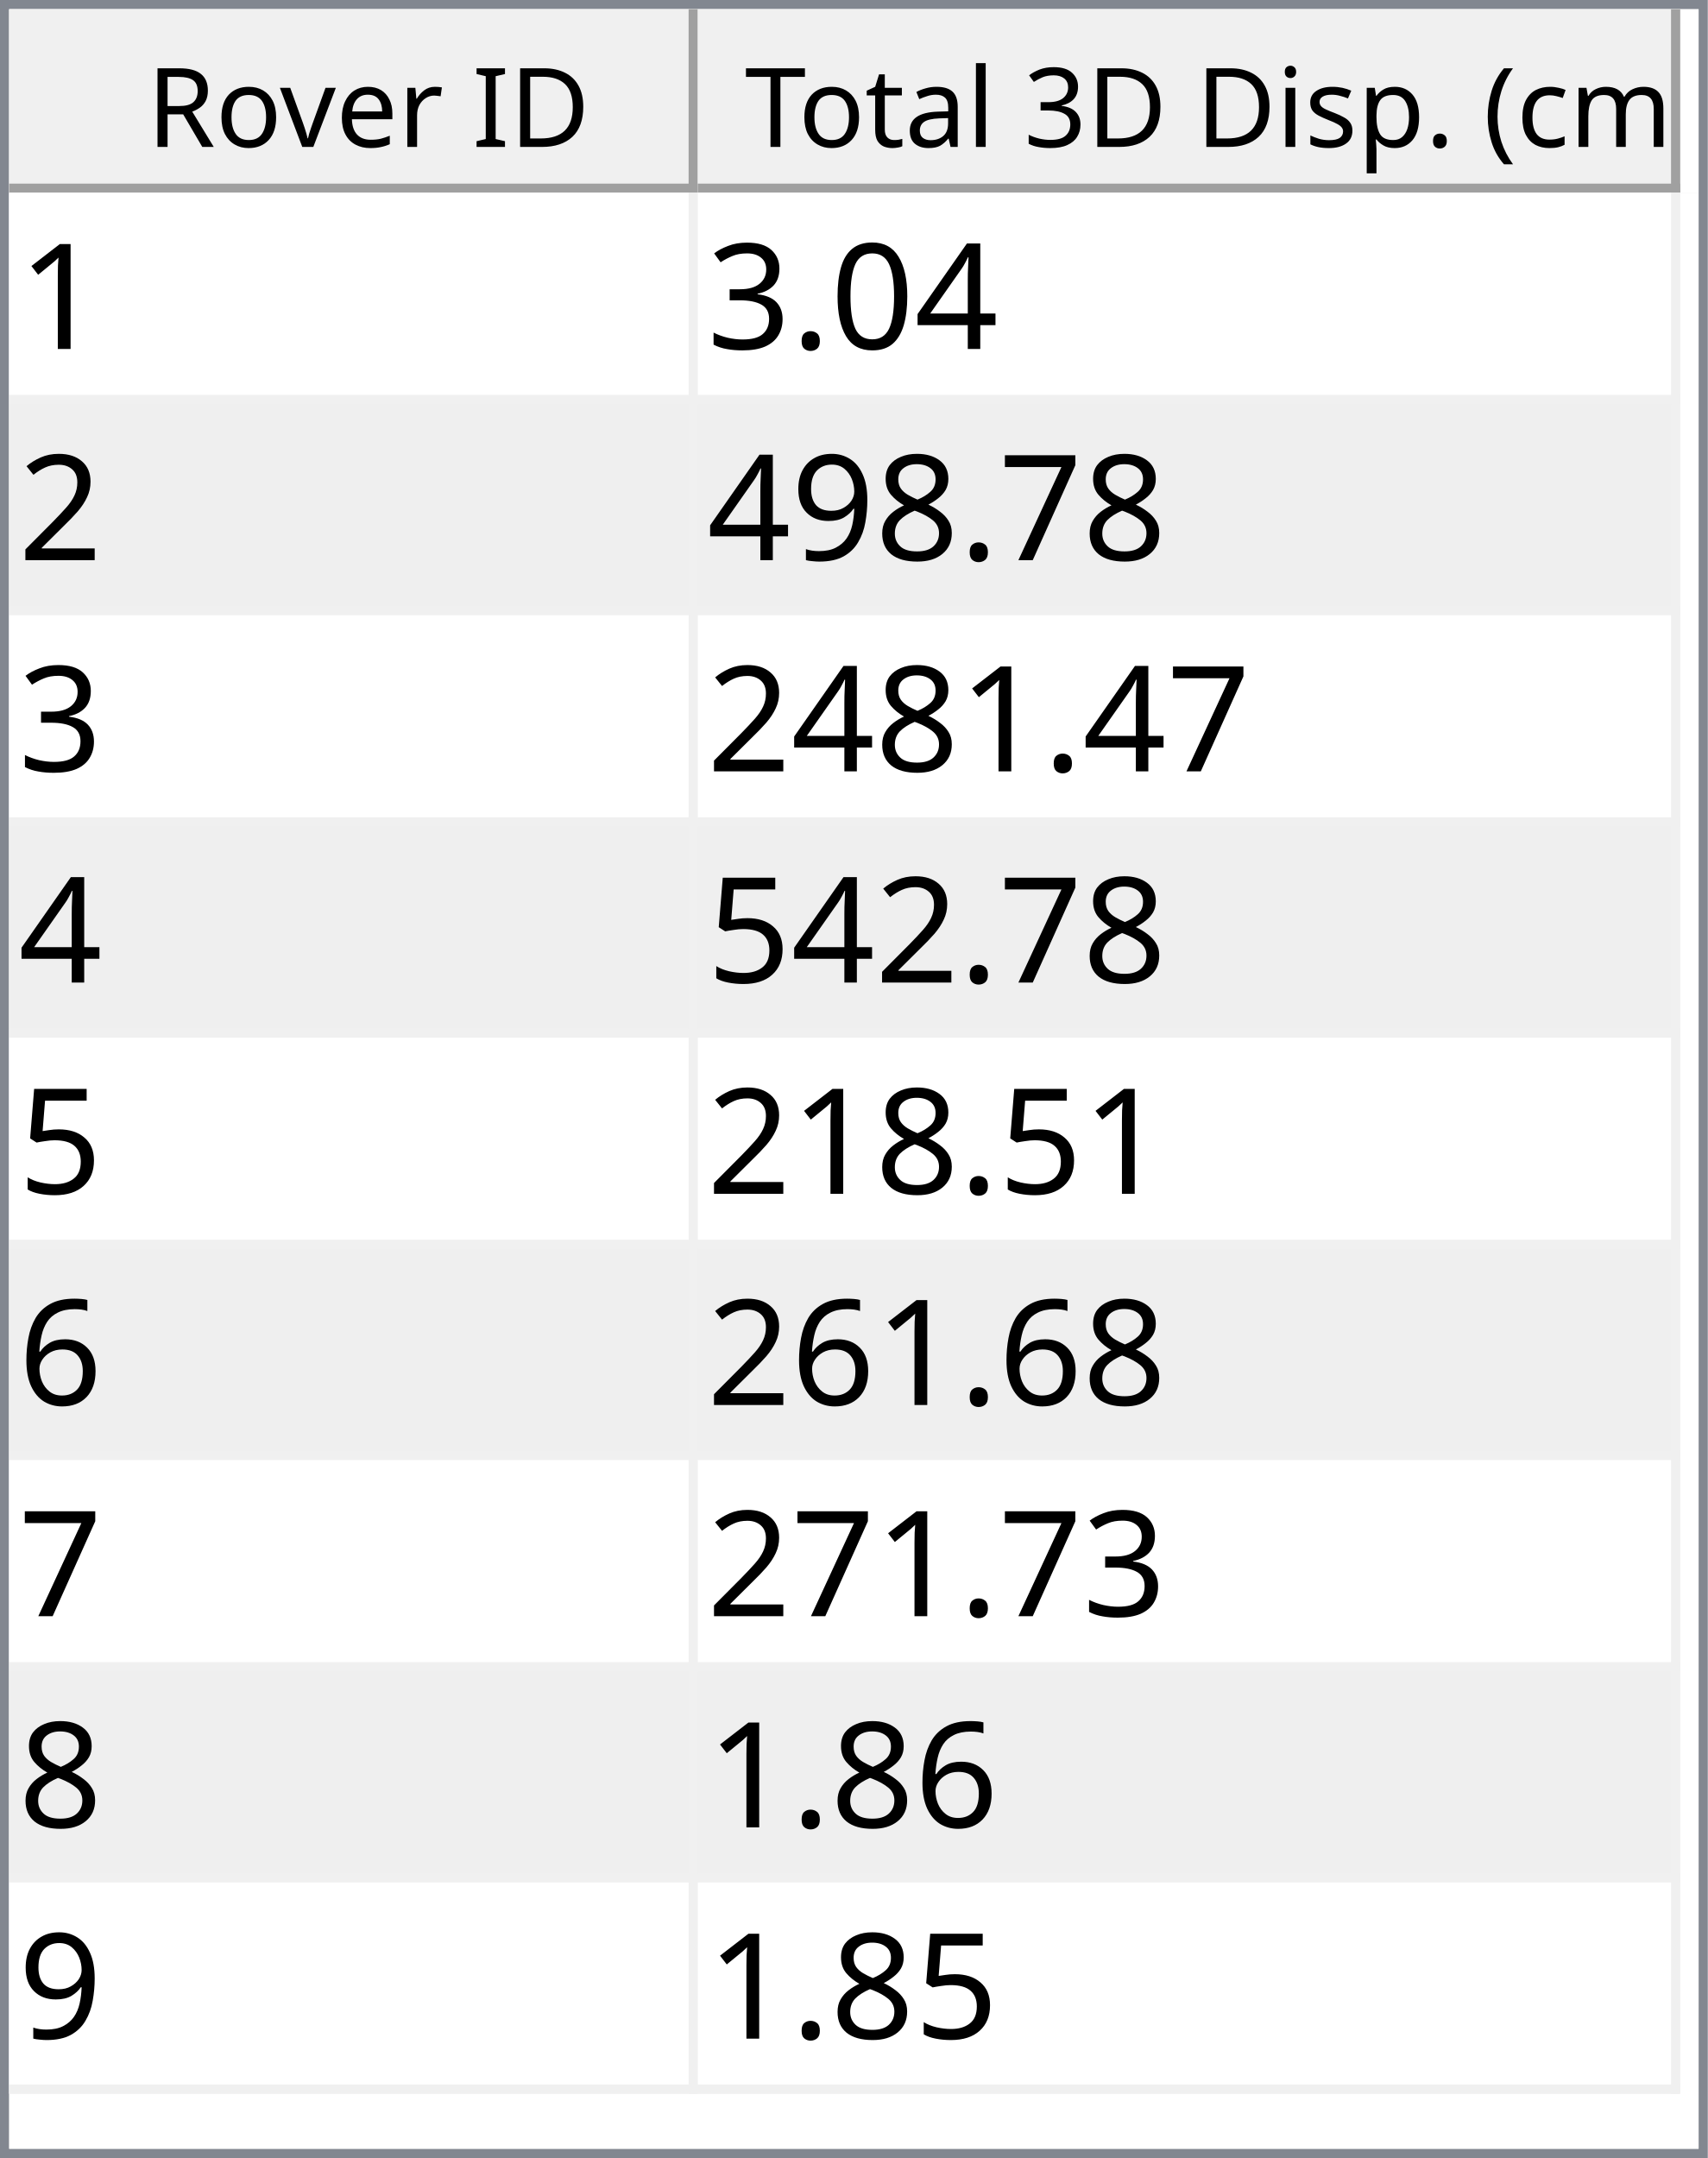
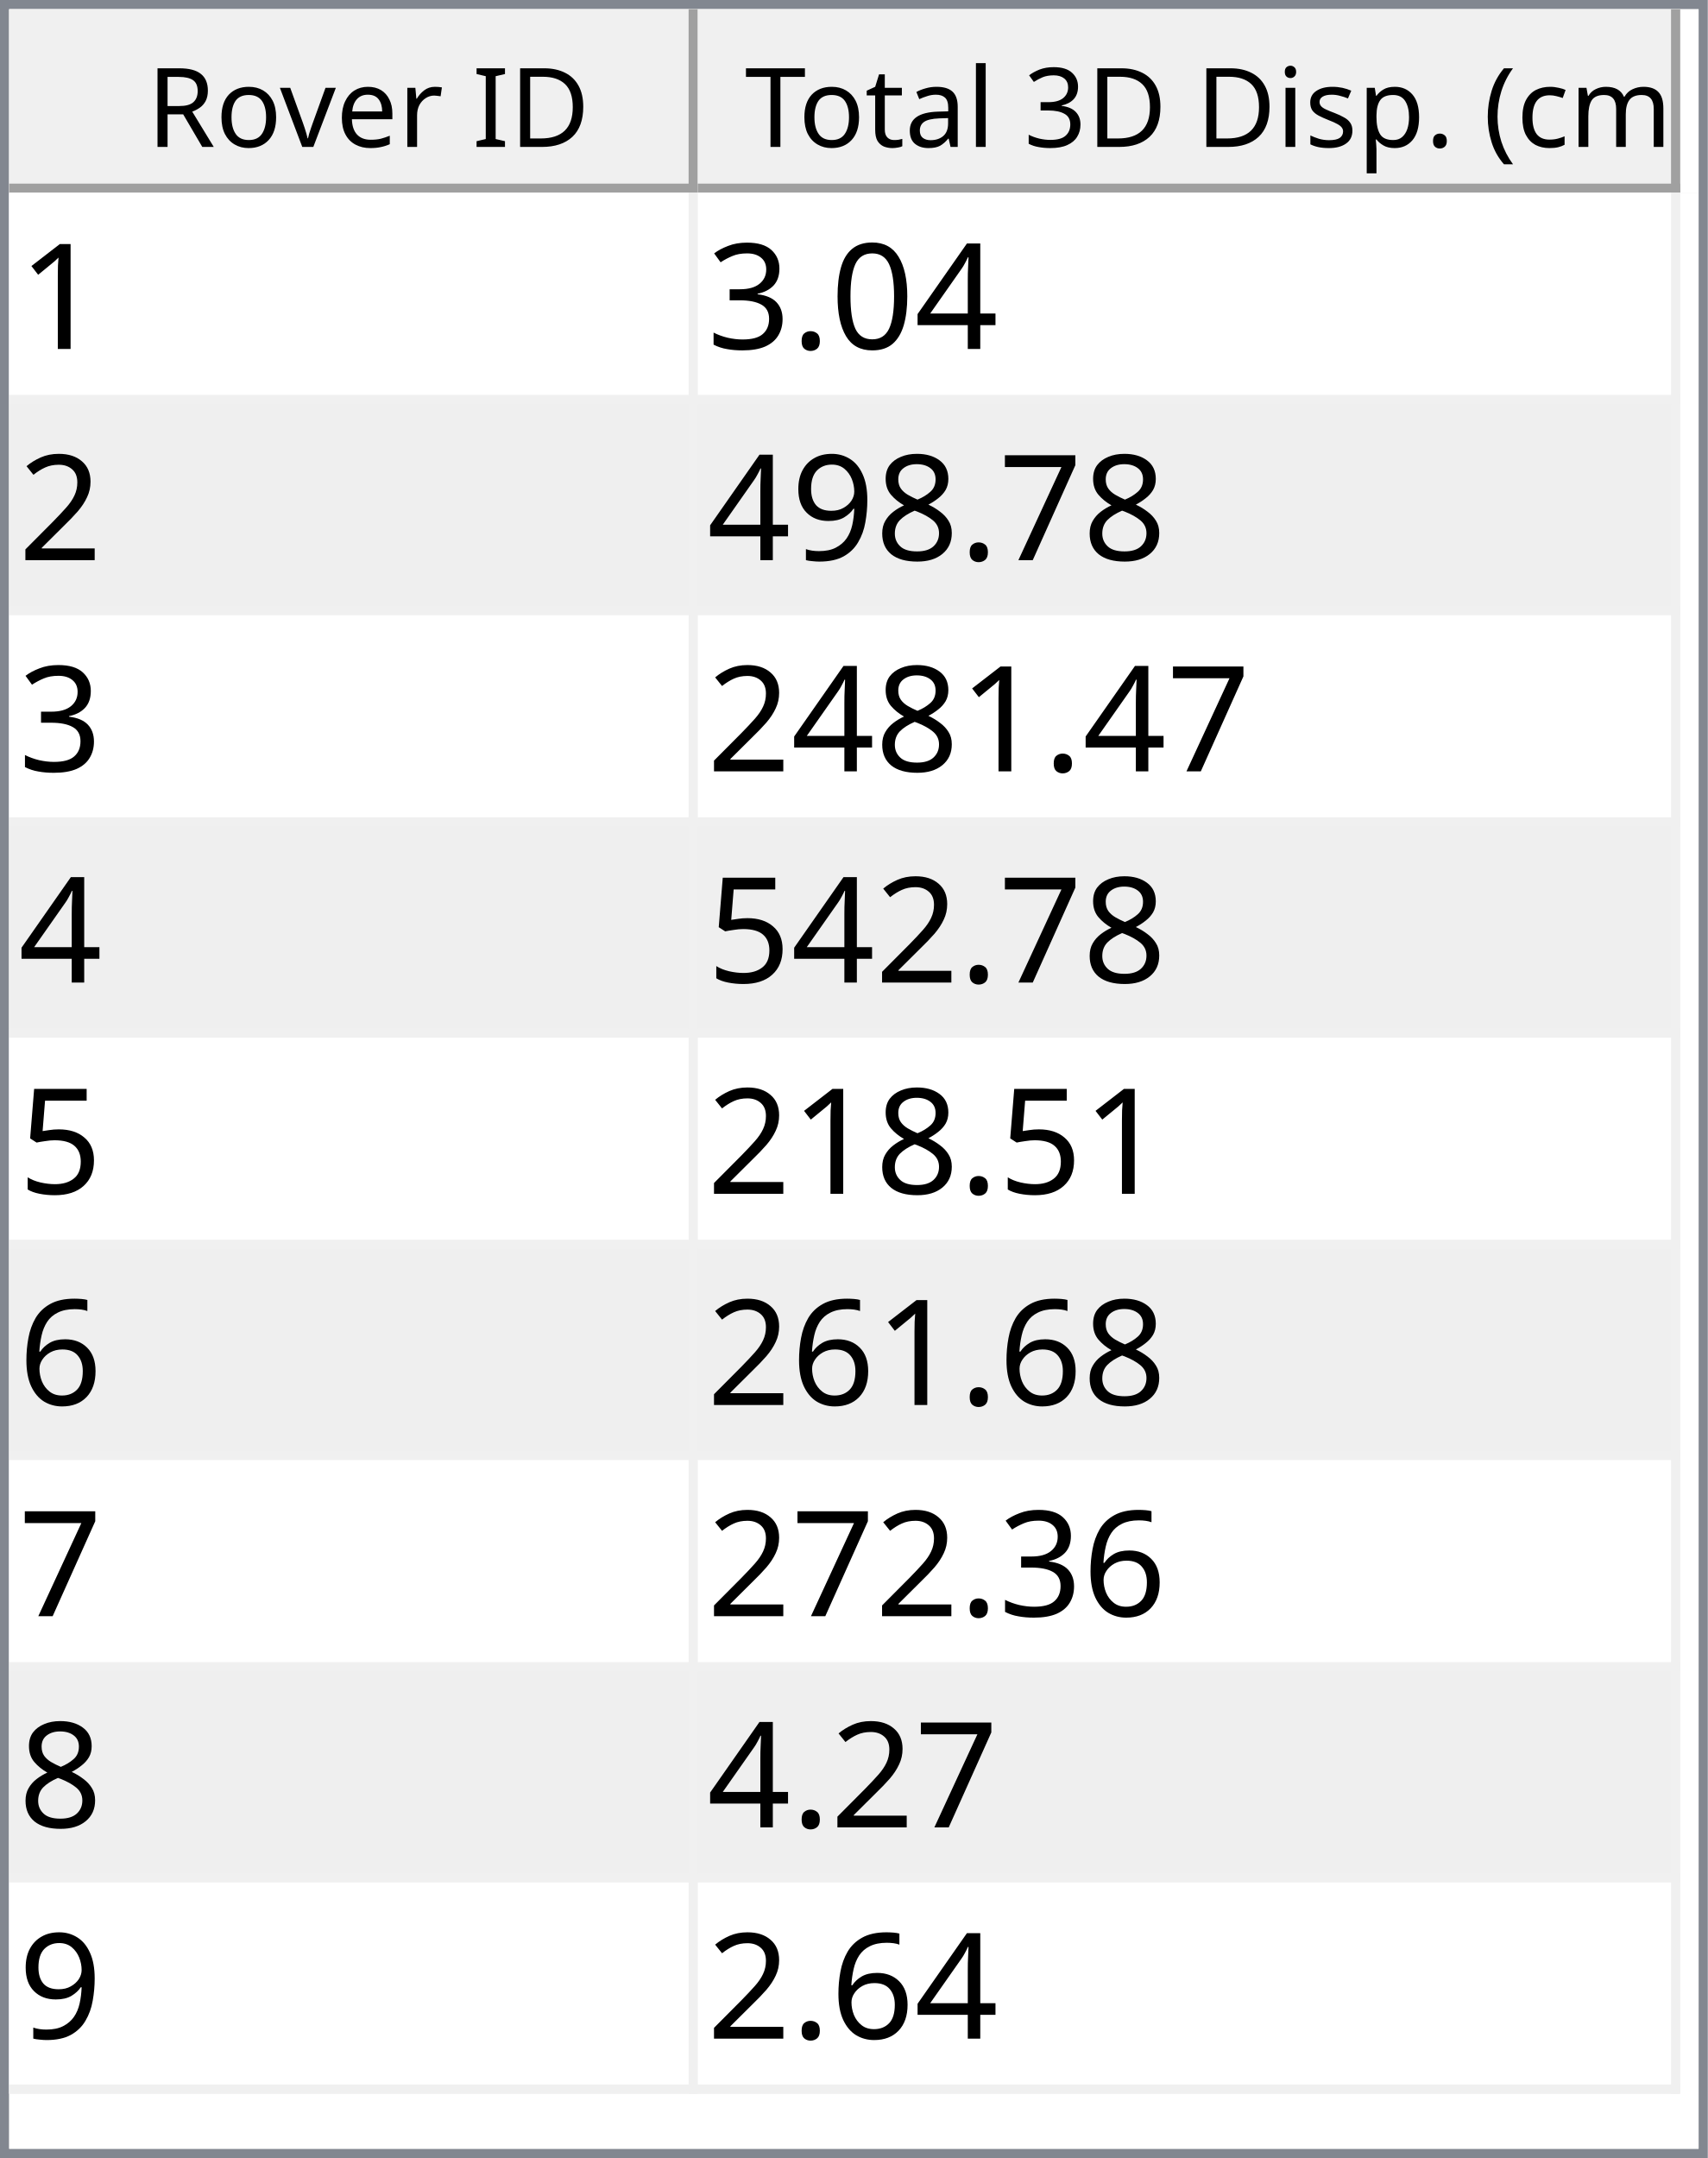
<svg xmlns="http://www.w3.org/2000/svg" style="fill-opacity:1; color-rendering:auto; color-interpolation:auto; text-rendering:auto; stroke:black; stroke-linecap:square; stroke-miterlimit:10; shape-rendering:auto; stroke-opacity:1; fill:black; stroke-dasharray:none; font-weight:normal; stroke-width:1; font-family:'Dialog'; font-style:normal; stroke-linejoin:miter; font-size:12px; stroke-dashoffset:0; image-rendering:auto;" width="186" height="235">
  <defs id="genericDefs" />
  <g>
    <defs id="defs1">
      <clipPath clipPathUnits="userSpaceOnUse" id="clipPath1">
        <path d="M0 0 L186 0 L186 235 L0 235 L0 0 Z" />
      </clipPath>
      <clipPath clipPathUnits="userSpaceOnUse" id="clipPath2">
        <path d="M0 0 L0 235 L186 235 L186 0 Z" />
      </clipPath>
      <clipPath clipPathUnits="userSpaceOnUse" id="clipPath3">
        <path d="M0 0 L0 20 L184 20 L184 0 Z" />
      </clipPath>
      <clipPath clipPathUnits="userSpaceOnUse" id="clipPath4">
        <path d="M0 0 L0 20 L75 20 L75 0 Z" />
      </clipPath>
      <clipPath clipPathUnits="userSpaceOnUse" id="clipPath5">
        <path d="M1 1 L1 19 L74 19 L74 1 Z" />
      </clipPath>
      <clipPath clipPathUnits="userSpaceOnUse" id="clipPath6">
        <path d="M0 0 L0 18 L73 18 L73 0 Z" />
      </clipPath>
      <clipPath clipPathUnits="userSpaceOnUse" id="clipPath7">
        <path d="M-0.5 -0.5 L-0.5 19.5 L74.5 19.5 L74.5 -0.5 Z" />
      </clipPath>
      <clipPath clipPathUnits="userSpaceOnUse" id="clipPath8">
        <path d="M0 0 L0 20 L107 20 L107 0 Z" />
      </clipPath>
      <clipPath clipPathUnits="userSpaceOnUse" id="clipPath9">
        <path d="M1 1 L1 19 L106 19 L106 1 Z" />
      </clipPath>
      <clipPath clipPathUnits="userSpaceOnUse" id="clipPath10">
        <path d="M0 0 L0 18 L105 18 L105 0 Z" />
      </clipPath>
      <clipPath clipPathUnits="userSpaceOnUse" id="clipPath11">
        <path d="M-0.5 -0.5 L-0.5 19.5 L106.5 19.5 L106.5 -0.5 Z" />
      </clipPath>
      <clipPath clipPathUnits="userSpaceOnUse" id="clipPath12">
        <path d="M0 0 L0 213 L184 213 L184 0 Z" />
      </clipPath>
      <clipPath clipPathUnits="userSpaceOnUse" id="clipPath13">
        <path d="M0 0 L0 207 L182 207 L182 0 Z" />
      </clipPath>
      <clipPath clipPathUnits="userSpaceOnUse" id="clipPath14">
        <path d="M-0.5 -0.5 L-0.5 206.5 L181.5 206.5 L181.5 -0.5 Z" />
      </clipPath>
      <clipPath clipPathUnits="userSpaceOnUse" id="clipPath15">
        <path d="M0 0 L0 22 L74 22 L74 0 Z" />
      </clipPath>
      <clipPath clipPathUnits="userSpaceOnUse" id="clipPath16">
        <path d="M0 0 L0 22 L106 22 L106 0 Z" />
      </clipPath>
      <font horiz-adv-x="64.551" id="font1">
        <font-face ascent="107.91" descent="25.098" units-per-em="100" style="font-style:normal; font-family:Segoe UI; font-weight:normal;" />
        <missing-glyph horiz-adv-x="64.551" d="M8.109 0 L8.109 68.266 L56.453 68.266 L56.453 0 L8.109 0 ZM15.328 7.234 L49.219 7.234 L49.219 61.031 L15.328 61.031 L15.328 7.234 Z" />
        <glyph unicode="D" horiz-adv-x="70.117" d="M9.188 0 L9.188 70.016 L28.516 70.016 Q65.531 70.016 65.531 35.891 Q65.531 19.672 55.25 9.836 Q44.969 0 27.734 0 L9.188 0 ZM17.391 62.594 L17.391 7.422 L27.828 7.422 Q41.609 7.422 49.273 14.797 Q56.938 22.172 56.938 35.688 Q56.938 62.594 28.328 62.594 L17.391 62.594 Z" />
        <glyph unicode="I" horiz-adv-x="26.611" d="M17.391 0 L9.188 0 L9.188 70.016 L17.391 70.016 L17.391 0 Z" />
        <glyph unicode=" " horiz-adv-x="27.393" d="" />
        <glyph unicode="r" horiz-adv-x="34.766" d="M34.188 41.891 Q32.078 43.5 28.125 43.5 Q23 43.5 19.555 38.672 Q16.109 33.844 16.109 25.484 L16.109 0 L8.109 0 L8.109 50 L16.109 50 L16.109 39.703 L16.312 39.703 Q18.016 44.969 21.531 47.922 Q25.047 50.875 29.391 50.875 Q32.516 50.875 34.188 50.203 L34.188 41.891 Z" />
        <glyph unicode="e" horiz-adv-x="52.295" d="M48.297 23 L12.984 23 Q13.188 14.656 17.484 10.109 Q21.781 5.562 29.297 5.562 Q37.75 5.562 44.828 11.141 L44.828 3.609 Q38.234 -1.172 27.391 -1.172 Q16.797 -1.172 10.742 5.641 Q4.688 12.453 4.688 24.812 Q4.688 36.469 11.305 43.82 Q17.922 51.172 27.734 51.172 Q37.547 51.172 42.922 44.828 Q48.297 38.484 48.297 27.203 L48.297 23 ZM40.094 29.781 Q40.047 36.719 36.75 40.578 Q33.453 44.438 27.594 44.438 Q21.922 44.438 17.969 40.383 Q14.016 36.328 13.094 29.781 L40.094 29.781 Z" />
        <glyph unicode="v" horiz-adv-x="47.9" d="M47.406 50 L27.484 0 L19.625 0 L0.688 50 L9.469 50 L22.172 13.672 Q23.578 9.672 23.922 6.688 L24.125 6.688 Q24.609 10.453 25.688 13.484 L38.969 50 L47.406 50 Z" />
        <glyph unicode="o" horiz-adv-x="58.594" d="M29 -1.172 Q17.922 -1.172 11.305 5.836 Q4.688 12.844 4.688 24.422 Q4.688 37.016 11.57 44.094 Q18.453 51.172 30.172 51.172 Q41.359 51.172 47.633 44.289 Q53.906 37.406 53.906 25.203 Q53.906 13.234 47.141 6.031 Q40.375 -1.172 29 -1.172 ZM29.594 44.438 Q21.875 44.438 17.383 39.188 Q12.891 33.938 12.891 24.703 Q12.891 15.828 17.43 10.695 Q21.969 5.562 29.594 5.562 Q37.359 5.562 41.531 10.594 Q45.703 15.625 45.703 24.906 Q45.703 34.281 41.531 39.359 Q37.359 44.438 29.594 44.438 Z" />
        <glyph unicode="R" horiz-adv-x="59.814" d="M59.375 0 L49.609 0 L37.891 19.625 Q36.281 22.359 34.766 24.289 Q33.25 26.219 31.664 27.438 Q30.078 28.656 28.25 29.219 Q26.422 29.781 24.125 29.781 L17.391 29.781 L17.391 0 L9.188 0 L9.188 70.016 L30.078 70.016 Q34.672 70.016 38.555 68.867 Q42.438 67.719 45.289 65.375 Q48.141 63.031 49.758 59.547 Q51.375 56.062 51.375 51.375 Q51.375 47.703 50.273 44.656 Q49.172 41.609 47.148 39.211 Q45.125 36.812 42.266 35.133 Q39.406 33.453 35.844 32.516 L35.844 32.328 Q37.594 31.547 38.891 30.547 Q40.188 29.547 41.359 28.18 Q42.531 26.812 43.68 25.078 Q44.828 23.344 46.234 21.047 L59.375 0 ZM17.391 62.594 L17.391 37.203 L28.516 37.203 Q31.594 37.203 34.203 38.133 Q36.812 39.062 38.719 40.797 Q40.625 42.531 41.703 45.047 Q42.781 47.562 42.781 50.688 Q42.781 56.297 39.141 59.445 Q35.5 62.594 28.609 62.594 L17.391 62.594 Z" />
        <glyph unicode=")" horiz-adv-x="30.176" d="M8.297 -15.922 L1.172 -15.922 Q16.406 2.344 16.406 26.812 Q16.406 51.469 1.078 70.016 L8.297 70.016 Q23.531 52.156 23.531 26.703 Q23.531 1.375 8.297 -15.922 Z" />
        <glyph unicode="m" horiz-adv-x="86.133" d="M79.109 0 L71.094 0 L71.094 28.719 Q71.094 37.016 68.531 40.727 Q65.969 44.438 59.906 44.438 Q54.781 44.438 51.195 39.75 Q47.609 35.062 47.609 28.516 L47.609 0 L39.594 0 L39.594 29.688 Q39.594 44.438 28.219 44.438 Q22.953 44.438 19.531 40.016 Q16.109 35.594 16.109 28.516 L16.109 0 L8.109 0 L8.109 50 L16.109 50 L16.109 42.094 L16.312 42.094 Q21.625 51.172 31.844 51.172 Q36.969 51.172 40.773 48.312 Q44.578 45.453 46 40.828 Q51.562 51.172 62.594 51.172 Q79.109 51.172 79.109 30.812 L79.109 0 Z" />
        <glyph unicode="c" horiz-adv-x="46.191" d="M42.188 2.297 Q36.422 -1.172 28.516 -1.172 Q17.828 -1.172 11.258 5.789 Q4.688 12.75 4.688 23.828 Q4.688 36.188 11.766 43.68 Q18.844 51.172 30.672 51.172 Q37.25 51.172 42.281 48.734 L42.281 40.531 Q36.719 44.438 30.375 44.438 Q22.703 44.438 17.797 38.945 Q12.891 33.453 12.891 24.516 Q12.891 15.719 17.508 10.641 Q22.125 5.562 29.891 5.562 Q36.422 5.562 42.188 9.906 L42.188 2.297 Z" />
        <glyph unicode="(" horiz-adv-x="30.176" d="M29.109 -15.922 L21.969 -15.922 Q6.844 1.375 6.844 26.703 Q6.844 52.156 21.969 70.016 L29.203 70.016 Q13.875 51.469 13.875 26.812 Q13.875 2.344 29.109 -15.922 Z" />
        <glyph unicode="." horiz-adv-x="21.68" d="M10.891 -1.078 Q8.641 -1.078 7.055 0.539 Q5.469 2.156 5.469 4.391 Q5.469 6.641 7.055 8.273 Q8.641 9.906 10.891 9.906 Q13.188 9.906 14.797 8.273 Q16.406 6.641 16.406 4.391 Q16.406 2.156 14.797 0.539 Q13.188 -1.078 10.891 -1.078 Z" />
        <glyph unicode="p" horiz-adv-x="58.789" d="M16.312 7.234 L16.109 7.234 L16.109 -23 L8.109 -23 L8.109 50 L16.109 50 L16.109 41.219 L16.312 41.219 Q22.219 51.172 33.594 51.172 Q43.266 51.172 48.688 44.461 Q54.109 37.75 54.109 26.469 Q54.109 13.922 48 6.375 Q41.891 -1.172 31.297 -1.172 Q21.578 -1.172 16.312 7.234 ZM16.109 27.391 L16.109 20.406 Q16.109 14.203 20.141 9.883 Q24.172 5.562 30.375 5.562 Q37.641 5.562 41.773 11.133 Q45.906 16.703 45.906 26.609 Q45.906 34.969 42.047 39.703 Q38.188 44.438 31.594 44.438 Q24.609 44.438 20.359 39.578 Q16.109 34.719 16.109 27.391 Z" />
        <glyph unicode="s" horiz-adv-x="42.432" d="M5.078 1.812 L5.078 10.406 Q11.625 5.562 19.484 5.562 Q30.031 5.562 30.031 12.594 Q30.031 14.594 29.125 15.992 Q28.219 17.391 26.68 18.461 Q25.141 19.531 23.07 20.383 Q21 21.234 18.609 22.172 Q15.281 23.484 12.766 24.828 Q10.25 26.172 8.57 27.859 Q6.891 29.547 6.031 31.695 Q5.172 33.844 5.172 36.719 Q5.172 40.234 6.789 42.945 Q8.406 45.656 11.086 47.484 Q13.766 49.312 17.211 50.242 Q20.656 51.172 24.312 51.172 Q30.812 51.172 35.938 48.922 L35.938 40.828 Q30.422 44.438 23.25 44.438 Q21 44.438 19.195 43.922 Q17.391 43.406 16.094 42.477 Q14.797 41.547 14.086 40.258 Q13.375 38.969 13.375 37.406 Q13.375 35.453 14.086 34.133 Q14.797 32.812 16.164 31.789 Q17.531 30.766 19.484 29.938 Q21.438 29.109 23.922 28.125 Q27.25 26.859 29.883 25.516 Q32.516 24.172 34.375 22.484 Q36.234 20.797 37.234 18.602 Q38.234 16.406 38.234 13.375 Q38.234 9.672 36.602 6.938 Q34.969 4.203 32.234 2.398 Q29.5 0.594 25.93 -0.289 Q22.359 -1.172 18.453 -1.172 Q10.75 -1.172 5.078 1.812 Z" />
        <glyph unicode="i" horiz-adv-x="24.219" d="M12.203 62.703 Q10.062 62.703 8.547 64.164 Q7.031 65.625 7.031 67.875 Q7.031 70.125 8.547 71.609 Q10.062 73.094 12.203 73.094 Q14.406 73.094 15.945 71.609 Q17.484 70.125 17.484 67.875 Q17.484 65.719 15.945 64.211 Q14.406 62.703 12.203 62.703 ZM16.109 0 L8.109 0 L8.109 50 L16.109 50 L16.109 0 Z" />
        <glyph unicode="3" horiz-adv-x="53.906" d="M46.531 19.828 Q46.531 15.094 44.75 11.211 Q42.969 7.328 39.719 4.57 Q36.469 1.812 31.93 0.297 Q27.391 -1.219 21.922 -1.219 Q11.922 -1.219 6 2.594 L6 11.188 Q13.094 5.609 22.219 5.609 Q25.875 5.609 28.828 6.539 Q31.781 7.469 33.906 9.227 Q36.031 10.984 37.18 13.477 Q38.328 15.969 38.328 19.094 Q38.328 32.812 18.797 32.812 L12.984 32.812 L12.984 39.594 L18.5 39.594 Q35.797 39.594 35.797 52.484 Q35.797 64.406 22.609 64.406 Q15.188 64.406 8.688 59.422 L8.688 67.188 Q15.375 71.188 24.609 71.188 Q29 71.188 32.57 69.969 Q36.141 68.75 38.68 66.555 Q41.219 64.359 42.609 61.281 Q44 58.203 44 54.5 Q44 40.672 30.031 36.719 L30.031 36.531 Q33.594 36.141 36.625 34.797 Q39.656 33.453 41.852 31.305 Q44.047 29.156 45.289 26.25 Q46.531 23.344 46.531 19.828 Z" />
        <glyph unicode="l" horiz-adv-x="24.219" d="M16.109 0 L8.109 0 L8.109 74.031 L16.109 74.031 L16.109 0 Z" />
        <glyph unicode="a" horiz-adv-x="50.879" d="M43.891 0 L35.891 0 L35.891 7.812 L35.688 7.812 Q30.469 -1.172 20.312 -1.172 Q12.844 -1.172 8.617 2.781 Q4.391 6.734 4.391 13.281 Q4.391 27.297 20.906 29.594 L35.891 31.688 Q35.891 44.438 25.594 44.438 Q16.547 44.438 9.281 38.281 L9.281 46.484 Q16.656 51.172 26.266 51.172 Q43.891 51.172 43.891 32.516 L43.891 0 ZM35.891 25.297 L23.828 23.641 Q18.266 22.859 15.43 20.875 Q12.594 18.891 12.594 13.875 Q12.594 10.203 15.211 7.883 Q17.828 5.562 22.172 5.562 Q28.125 5.562 32.008 9.742 Q35.891 13.922 35.891 20.312 L35.891 25.297 Z" />
        <glyph unicode="t" horiz-adv-x="33.887" d="M31.297 0.484 Q28.469 -1.078 23.828 -1.078 Q10.688 -1.078 10.688 13.578 L10.688 43.172 L2.094 43.172 L2.094 50 L10.688 50 L10.688 62.203 L18.703 64.797 L18.703 50 L31.297 50 L31.297 43.172 L18.703 43.172 L18.703 14.984 Q18.703 9.969 20.414 7.82 Q22.125 5.672 26.078 5.672 Q29.109 5.672 31.297 7.328 L31.297 0.484 Z" />
        <glyph unicode="T" horiz-adv-x="52.393" d="M50.594 62.594 L30.375 62.594 L30.375 0 L22.172 0 L22.172 62.594 L2 62.594 L2 70.016 L50.594 70.016 L50.594 62.594 Z" />
      </font>
      <font horiz-adv-x="75.0" id="font2">
        <font-face ascent="100.537" descent="21.973" units-per-em="100" style="font-style:normal; font-family:sans-serif; font-weight:normal;" />
        <missing-glyph horiz-adv-x="75.0" d="M12.5 0 L12.5 62.5 L62.5 62.5 L62.5 0 L12.5 0 ZM14.062 1.562 L60.938 1.562 L60.938 60.938 L14.062 60.938 L14.062 1.562 Z" />
        <glyph unicode="1" horiz-adv-x="55.615" d="M37.25 0 L28.469 0 L28.469 56 Q25.297 52.984 20.141 49.953 Q14.984 46.922 10.891 45.406 L10.891 53.906 Q18.266 57.375 23.781 62.305 Q29.297 67.234 31.594 71.875 L37.25 71.875 L37.25 0 Z" />
        <glyph unicode="4" horiz-adv-x="55.615" d="M32.328 0 L32.328 17.141 L1.266 17.141 L1.266 25.203 L33.938 71.578 L41.109 71.578 L41.109 25.203 L50.781 25.203 L50.781 17.141 L41.109 17.141 L41.109 0 L32.328 0 ZM32.328 25.203 L32.328 57.469 L9.906 25.203 L32.328 25.203 Z" />
        <glyph unicode="0" horiz-adv-x="55.615" d="M4.156 35.297 Q4.156 48 6.766 55.742 Q9.375 63.484 14.523 67.68 Q19.672 71.875 27.484 71.875 Q33.25 71.875 37.594 69.555 Q41.938 67.234 44.773 62.867 Q47.609 58.5 49.219 52.227 Q50.828 45.953 50.828 35.297 Q50.828 22.703 48.242 14.969 Q45.656 7.234 40.508 3.008 Q35.359 -1.219 27.484 -1.219 Q17.141 -1.219 11.234 6.203 Q4.156 15.141 4.156 35.297 ZM13.188 35.297 Q13.188 17.672 17.312 11.836 Q21.438 6 27.484 6 Q33.547 6 37.672 11.859 Q41.797 17.719 41.797 35.297 Q41.797 52.984 37.672 58.789 Q33.547 64.594 27.391 64.594 Q21.344 64.594 17.719 59.469 Q13.188 52.938 13.188 35.297 Z" />
        <glyph unicode="." horiz-adv-x="27.783" d="M9.078 0 L9.078 10.016 L19.094 10.016 L19.094 0 L9.078 0 Z" />
        <glyph unicode="3" horiz-adv-x="55.615" d="M4.203 18.891 L12.984 20.062 Q14.5 12.594 18.141 9.297 Q21.781 6 27 6 Q33.203 6 37.477 10.297 Q41.75 14.594 41.75 20.953 Q41.75 27 37.797 30.93 Q33.844 34.859 27.734 34.859 Q25.25 34.859 21.531 33.891 L22.516 41.609 Q23.391 41.5 23.922 41.5 Q29.547 41.5 34.039 44.43 Q38.531 47.359 38.531 53.469 Q38.531 58.297 35.258 61.477 Q31.984 64.656 26.812 64.656 Q21.688 64.656 18.266 61.43 Q14.844 58.203 13.875 51.766 L5.078 53.328 Q6.688 62.156 12.398 67.016 Q18.109 71.875 26.609 71.875 Q32.469 71.875 37.398 69.359 Q42.328 66.844 44.945 62.5 Q47.562 58.156 47.562 53.266 Q47.562 48.641 45.07 44.828 Q42.578 41.016 37.703 38.766 Q44.047 37.312 47.562 32.695 Q51.078 28.078 51.078 21.141 Q51.078 11.766 44.242 5.25 Q37.406 -1.266 26.953 -1.266 Q17.531 -1.266 11.305 4.352 Q5.078 9.969 4.203 18.891 Z" />
        <glyph unicode="2" horiz-adv-x="55.615" d="M50.344 8.453 L50.344 0 L3.031 0 Q2.938 3.172 4.047 6.109 Q5.859 10.938 9.836 15.625 Q13.812 20.312 21.344 26.469 Q33.016 36.031 37.117 41.625 Q41.219 47.219 41.219 52.203 Q41.219 57.422 37.477 61.008 Q33.734 64.594 27.734 64.594 Q21.391 64.594 17.578 60.789 Q13.766 56.984 13.719 50.25 L4.688 51.172 Q5.609 61.281 11.664 66.578 Q17.719 71.875 27.938 71.875 Q38.234 71.875 44.242 66.164 Q50.25 60.453 50.25 52 Q50.25 47.703 48.492 43.555 Q46.734 39.406 42.656 34.812 Q38.578 30.219 29.109 22.219 Q21.188 15.578 18.945 13.211 Q16.703 10.844 15.234 8.453 L50.344 8.453 Z" />
        <glyph unicode="7" horiz-adv-x="55.615" d="M4.734 62.203 L4.734 70.656 L51.078 70.656 L51.078 63.812 Q44.234 56.547 37.523 44.484 Q30.812 32.422 27.156 19.672 Q24.516 10.688 23.781 0 L14.75 0 Q14.891 8.453 18.062 20.414 Q21.234 32.375 27.172 43.484 Q33.109 54.594 39.797 62.203 L4.734 62.203 Z" />
        <glyph unicode="8" horiz-adv-x="55.615" d="M17.672 38.812 Q12.203 40.828 9.57 44.539 Q6.938 48.25 6.938 53.422 Q6.938 61.234 12.555 66.555 Q18.172 71.875 27.484 71.875 Q36.859 71.875 42.578 66.43 Q48.297 60.984 48.297 53.172 Q48.297 48.188 45.68 44.508 Q43.062 40.828 37.75 38.812 Q44.344 36.672 47.781 31.883 Q51.219 27.094 51.219 20.453 Q51.219 11.281 44.727 5.031 Q38.234 -1.219 27.641 -1.219 Q17.047 -1.219 10.547 5.055 Q4.047 11.328 4.047 20.703 Q4.047 27.688 7.594 32.398 Q11.141 37.109 17.672 38.812 ZM15.922 53.719 Q15.922 48.641 19.195 45.414 Q22.469 42.188 27.688 42.188 Q32.766 42.188 36.016 45.383 Q39.266 48.578 39.266 53.219 Q39.266 58.062 35.914 61.359 Q32.562 64.656 27.594 64.656 Q22.562 64.656 19.242 61.43 Q15.922 58.203 15.922 53.719 ZM13.094 20.656 Q13.094 16.891 14.875 13.375 Q16.656 9.859 20.172 7.93 Q23.688 6 27.734 6 Q34.031 6 38.133 10.055 Q42.234 14.109 42.234 20.359 Q42.234 26.703 38.016 30.859 Q33.797 35.016 27.438 35.016 Q21.234 35.016 17.164 30.914 Q13.094 26.812 13.094 20.656 Z" />
        <glyph unicode="9" horiz-adv-x="55.615" d="M5.469 16.547 L13.922 17.328 Q14.984 11.375 18.016 8.688 Q21.047 6 25.781 6 Q29.828 6 32.883 7.859 Q35.938 9.719 37.891 12.82 Q39.844 15.922 41.164 21.195 Q42.484 26.469 42.484 31.938 Q42.484 32.516 42.438 33.688 Q39.797 29.5 35.234 26.883 Q30.672 24.266 25.344 24.266 Q16.453 24.266 10.305 30.711 Q4.156 37.156 4.156 47.703 Q4.156 58.594 10.578 65.234 Q17 71.875 26.656 71.875 Q33.641 71.875 39.43 68.117 Q45.219 64.359 48.219 57.398 Q51.219 50.438 51.219 37.25 Q51.219 23.531 48.242 15.406 Q45.266 7.281 39.383 3.031 Q33.5 -1.219 25.594 -1.219 Q17.188 -1.219 11.867 3.445 Q6.547 8.109 5.469 16.547 ZM41.453 48.141 Q41.453 55.719 37.43 60.156 Q33.406 64.594 27.734 64.594 Q21.875 64.594 17.531 59.812 Q13.188 55.031 13.188 47.406 Q13.188 40.578 17.312 36.305 Q21.438 32.031 27.484 32.031 Q33.594 32.031 37.523 36.305 Q41.453 40.578 41.453 48.141 Z" />
        <glyph unicode="5" horiz-adv-x="55.615" d="M4.156 18.75 L13.375 19.531 Q14.406 12.797 18.141 9.398 Q21.875 6 27.156 6 Q33.5 6 37.891 10.789 Q42.281 15.578 42.281 23.484 Q42.281 31 38.062 35.352 Q33.844 39.703 27 39.703 Q22.75 39.703 19.336 37.773 Q15.922 35.844 13.969 32.766 L5.719 33.844 L12.641 70.609 L48.25 70.609 L48.25 62.203 L19.672 62.203 L15.828 42.969 Q22.266 47.469 29.344 47.469 Q38.719 47.469 45.164 40.969 Q51.609 34.469 51.609 24.266 Q51.609 14.547 45.953 7.469 Q39.062 -1.219 27.156 -1.219 Q17.391 -1.219 11.211 4.25 Q5.031 9.719 4.156 18.75 Z" />
        <glyph unicode="6" horiz-adv-x="55.615" d="M49.75 54.047 L41.016 53.375 Q39.844 58.547 37.703 60.891 Q34.125 64.656 28.906 64.656 Q24.703 64.656 21.531 62.312 Q17.391 59.281 14.992 53.469 Q12.594 47.656 12.5 36.922 Q15.672 41.75 20.266 44.094 Q24.859 46.438 29.891 46.438 Q38.672 46.438 44.852 39.969 Q51.031 33.5 51.031 23.25 Q51.031 16.5 48.125 10.719 Q45.219 4.938 40.141 1.859 Q35.062 -1.219 28.609 -1.219 Q17.625 -1.219 10.695 6.859 Q3.766 14.938 3.766 33.5 Q3.766 54.25 11.422 63.672 Q18.109 71.875 29.438 71.875 Q37.891 71.875 43.289 67.141 Q48.688 62.406 49.75 54.047 ZM13.875 23.188 Q13.875 18.656 15.797 14.508 Q17.719 10.359 21.188 8.18 Q24.656 6 28.469 6 Q34.031 6 38.039 10.492 Q42.047 14.984 42.047 22.703 Q42.047 30.125 38.086 34.398 Q34.125 38.672 28.125 38.672 Q22.172 38.672 18.023 34.398 Q13.875 30.125 13.875 23.188 Z" />
      </font>
    </defs>
    <g style="fill:white; stroke:white;">
      <rect x="0" y="0" width="186" style="clip-path:url(#clipPath1); stroke:none;" height="235" />
    </g>
    <g style="fill:white; text-rendering:optimizeSpeed; color-rendering:optimizeSpeed; image-rendering:optimizeSpeed; shape-rendering:crispEdges; stroke:white; color-interpolation:sRGB;">
      <rect x="0" width="186" height="235" y="0" style="stroke:none;" />
      <path style="stroke:none;" d="M0 235 L186 235 L186 0 L0 0 Z" />
    </g>
    <g style="fill:rgb(240,240,240); font-family:'Segoe UI'; stroke:rgb(240,240,240);">
      <rect x="0" y="0" width="186" style="clip-path:url(#clipPath2); stroke:none;" height="235" />
    </g>
    <g style="fill:rgb(130,135,144); font-family:'Segoe UI'; stroke:rgb(130,135,144);">
      <path d="M0 0 L186 0 L186 235 L0 235 L0 0 ZM1 1 L185 1 L185 234 L1 234 L1 1 Z" style="fill-rule:evenodd; clip-path:url(#clipPath2); stroke:none;" />
    </g>
    <g style="fill:white; font-family:'Segoe UI'; stroke:white;" transform="translate(1,1)">
      <rect x="0" y="0" width="184" style="clip-path:url(#clipPath3); stroke:none;" height="20" />
    </g>
    <g style="fill:rgb(240,240,240); font-family:'Segoe UI'; stroke:rgb(240,240,240);" transform="translate(1,1)">
      <rect x="0" y="0" width="75" style="clip-path:url(#clipPath4); stroke:none;" height="20" />
    </g>
    <g style="font-family:'Segoe UI';" transform="translate(2,2)">
      <text x="14" xml:space="preserve" y="14" style="clip-path:url(#clipPath6); stroke:none;">Rover ID</text>
    </g>
    <g style="fill:rgb(160,160,160); font-family:'Segoe UI'; stroke:rgb(160,160,160); stroke-linejoin:bevel;" transform="translate(1.5,1.5)">
      <line x1="74" x2="74" y1="0" style="fill:none; clip-path:url(#clipPath7);" y2="19" />
    </g>
    <g style="fill:rgb(160,160,160); font-family:'Segoe UI'; stroke:rgb(160,160,160); stroke-linejoin:bevel;" transform="matrix(1,0,0,1,1,1) translate(0.5,0.5)">
      <line x1="0" x2="74" y1="19" style="fill:none; clip-path:url(#clipPath7);" y2="19" />
    </g>
    <g style="fill:rgb(240,240,240); font-family:'Segoe UI'; stroke:rgb(240,240,240);" transform="translate(76,1)">
      <rect x="0" y="0" width="107" style="clip-path:url(#clipPath8); stroke:none;" height="20" />
    </g>
    <g style="font-family:'Segoe UI';" transform="translate(77,2)">
      <text x="1" xml:space="preserve" y="14" style="clip-path:url(#clipPath10); stroke:none;"> Total 3D Disp. (cm)</text>
    </g>
    <g style="fill:rgb(160,160,160); font-family:'Segoe UI'; stroke:rgb(160,160,160); stroke-linejoin:bevel;" transform="translate(76.5,1.5)">
      <line x1="106" x2="106" y1="0" style="fill:none; clip-path:url(#clipPath11);" y2="19" />
    </g>
    <g style="fill:rgb(160,160,160); font-family:'Segoe UI'; stroke:rgb(160,160,160); stroke-linejoin:bevel;" transform="matrix(1,0,0,1,76,1) translate(0.5,0.5)">
      <line x1="0" x2="106" y1="19" style="fill:none; clip-path:url(#clipPath11);" y2="19" />
    </g>
    <g style="fill:white; font-family:'Segoe UI'; stroke:white;" transform="translate(1,21)">
      <rect x="0" y="0" width="184" style="clip-path:url(#clipPath12); stroke:none;" height="213" />
    </g>
    <g style="fill:rgb(240,240,240); font-size:16px; font-family:sans-serif; stroke:rgb(240,240,240);" transform="translate(1,21)">
      <rect x="0" y="0" width="182" style="clip-path:url(#clipPath13); stroke:none;" height="207" />
      <line transform="translate(0.5,0.5)" x1="0" x2="181" y1="22" style="clip-path:url(#clipPath14); fill:none; stroke-linejoin:bevel;" y2="22" />
    </g>
    <g transform="matrix(1,0,0,1,1,21) translate(0.5,0.5)" style="fill:rgb(240,240,240); font-size:16px; font-family:sans-serif; stroke:rgb(240,240,240); stroke-linejoin:bevel;">
      <line x1="0" x2="181" y1="45" style="fill:none; clip-path:url(#clipPath14);" y2="45" />
    </g>
    <g transform="matrix(1,0,0,1,1,21) translate(0.5,0.5)" style="fill:rgb(240,240,240); font-size:16px; font-family:sans-serif; stroke:rgb(240,240,240); stroke-linejoin:bevel;">
      <line x1="0" x2="181" y1="68" style="fill:none; clip-path:url(#clipPath14);" y2="68" />
    </g>
    <g transform="matrix(1,0,0,1,1,21) translate(0.5,0.5)" style="fill:rgb(240,240,240); font-size:16px; font-family:sans-serif; stroke:rgb(240,240,240); stroke-linejoin:bevel;">
      <line x1="0" x2="181" y1="91" style="fill:none; clip-path:url(#clipPath14);" y2="91" />
    </g>
    <g transform="matrix(1,0,0,1,1,21) translate(0.5,0.5)" style="fill:rgb(240,240,240); font-size:16px; font-family:sans-serif; stroke:rgb(240,240,240); stroke-linejoin:bevel;">
      <line x1="0" x2="181" y1="114" style="fill:none; clip-path:url(#clipPath14);" y2="114" />
    </g>
    <g transform="matrix(1,0,0,1,1,21) translate(0.5,0.5)" style="fill:rgb(240,240,240); font-size:16px; font-family:sans-serif; stroke:rgb(240,240,240); stroke-linejoin:bevel;">
      <line x1="0" x2="181" y1="137" style="fill:none; clip-path:url(#clipPath14);" y2="137" />
    </g>
    <g transform="matrix(1,0,0,1,1,21) translate(0.5,0.5)" style="fill:rgb(240,240,240); font-size:16px; font-family:sans-serif; stroke:rgb(240,240,240); stroke-linejoin:bevel;">
      <line x1="0" x2="181" y1="160" style="fill:none; clip-path:url(#clipPath14);" y2="160" />
    </g>
    <g transform="matrix(1,0,0,1,1,21) translate(0.5,0.5)" style="fill:rgb(240,240,240); font-size:16px; font-family:sans-serif; stroke:rgb(240,240,240); stroke-linejoin:bevel;">
      <line x1="0" x2="181" y1="183" style="fill:none; clip-path:url(#clipPath14);" y2="183" />
    </g>
    <g transform="matrix(1,0,0,1,1,21) translate(0.5,0.5)" style="fill:rgb(240,240,240); font-size:16px; font-family:sans-serif; stroke:rgb(240,240,240); stroke-linejoin:bevel;">
      <line x1="0" x2="181" y1="206" style="fill:none; clip-path:url(#clipPath14);" y2="206" />
    </g>
    <g transform="matrix(1,0,0,1,1,21) translate(0.5,0.5)" style="fill:rgb(240,240,240); font-size:16px; font-family:sans-serif; stroke:rgb(240,240,240); stroke-linejoin:bevel;">
      <line x1="74" x2="74" y1="0" style="fill:none; clip-path:url(#clipPath14);" y2="206" />
    </g>
    <g transform="matrix(1,0,0,1,1,21) translate(0.5,0.5)" style="fill:rgb(240,240,240); font-size:16px; font-family:sans-serif; stroke:rgb(240,240,240); stroke-linejoin:bevel;">
      <line x1="181" x2="181" y1="0" style="fill:none; clip-path:url(#clipPath14);" y2="206" />
    </g>
    <g style="fill:white; font-size:16px; font-family:sans-serif; stroke:white;" transform="matrix(1,0,0,1,1,21)">
      <rect x="0" y="0" width="74" style="clip-path:url(#clipPath15); stroke:none;" height="22" />
      <text x="1" y="17" style="fill:black; clip-path:url(#clipPath15); stroke:none;" xml:space="preserve">1</text>
    </g>
    <g style="fill:white; font-size:16px; font-family:sans-serif; stroke:white;" transform="matrix(1,0,0,1,1,21) translate(75,0)">
      <rect x="0" y="0" width="106" style="clip-path:url(#clipPath16); stroke:none;" height="22" />
      <text x="1" y="17" style="fill:black; clip-path:url(#clipPath16); stroke:none;" xml:space="preserve">3.04</text>
    </g>
    <g style="fill:rgb(239,239,239); font-size:16px; font-family:sans-serif; stroke:rgb(239,239,239);" transform="matrix(1,0,0,1,1,21) translate(0,23)">
      <rect x="0" y="0" width="74" style="clip-path:url(#clipPath15); stroke:none;" height="22" />
      <text x="1" y="17" style="fill:black; clip-path:url(#clipPath15); stroke:none;" xml:space="preserve">2</text>
    </g>
    <g style="fill:rgb(239,239,239); font-size:16px; font-family:sans-serif; stroke:rgb(239,239,239);" transform="matrix(1,0,0,1,1,21) translate(75,23)">
      <rect x="0" y="0" width="106" style="clip-path:url(#clipPath16); stroke:none;" height="22" />
      <text x="1" y="17" style="fill:black; clip-path:url(#clipPath16); stroke:none;" xml:space="preserve">498.78</text>
    </g>
    <g style="fill:white; font-size:16px; font-family:sans-serif; stroke:white;" transform="matrix(1,0,0,1,1,21) translate(0,46)">
      <rect x="0" y="0" width="74" style="clip-path:url(#clipPath15); stroke:none;" height="22" />
      <text x="1" y="17" style="fill:black; clip-path:url(#clipPath15); stroke:none;" xml:space="preserve">3</text>
    </g>
    <g style="fill:white; font-size:16px; font-family:sans-serif; stroke:white;" transform="matrix(1,0,0,1,1,21) translate(75,46)">
      <rect x="0" y="0" width="106" style="clip-path:url(#clipPath16); stroke:none;" height="22" />
      <text x="1" y="17" style="fill:black; clip-path:url(#clipPath16); stroke:none;" xml:space="preserve">2481.47</text>
    </g>
    <g style="fill:rgb(239,239,239); font-size:16px; font-family:sans-serif; stroke:rgb(239,239,239);" transform="matrix(1,0,0,1,1,21) translate(0,69)">
      <rect x="0" y="0" width="74" style="clip-path:url(#clipPath15); stroke:none;" height="22" />
      <text x="1" y="17" style="fill:black; clip-path:url(#clipPath15); stroke:none;" xml:space="preserve">4</text>
    </g>
    <g style="fill:rgb(239,239,239); font-size:16px; font-family:sans-serif; stroke:rgb(239,239,239);" transform="matrix(1,0,0,1,1,21) translate(75,69)">
      <rect x="0" y="0" width="106" style="clip-path:url(#clipPath16); stroke:none;" height="22" />
      <text x="1" y="17" style="fill:black; clip-path:url(#clipPath16); stroke:none;" xml:space="preserve">542.78</text>
    </g>
    <g style="fill:white; font-size:16px; font-family:sans-serif; stroke:white;" transform="matrix(1,0,0,1,1,21) translate(0,92)">
      <rect x="0" y="0" width="74" style="clip-path:url(#clipPath15); stroke:none;" height="22" />
      <text x="1" y="17" style="fill:black; clip-path:url(#clipPath15); stroke:none;" xml:space="preserve">5</text>
    </g>
    <g style="fill:white; font-size:16px; font-family:sans-serif; stroke:white;" transform="matrix(1,0,0,1,1,21) translate(75,92)">
      <rect x="0" y="0" width="106" style="clip-path:url(#clipPath16); stroke:none;" height="22" />
      <text x="1" y="17" style="fill:black; clip-path:url(#clipPath16); stroke:none;" xml:space="preserve">218.51</text>
    </g>
    <g style="fill:rgb(239,239,239); font-size:16px; font-family:sans-serif; stroke:rgb(239,239,239);" transform="matrix(1,0,0,1,1,21) translate(0,115)">
      <rect x="0" y="0" width="74" style="clip-path:url(#clipPath15); stroke:none;" height="22" />
      <text x="1" y="17" style="fill:black; clip-path:url(#clipPath15); stroke:none;" xml:space="preserve">6</text>
    </g>
    <g style="fill:rgb(239,239,239); font-size:16px; font-family:sans-serif; stroke:rgb(239,239,239);" transform="matrix(1,0,0,1,1,21) translate(75,115)">
      <rect x="0" y="0" width="106" style="clip-path:url(#clipPath16); stroke:none;" height="22" />
      <text x="1" y="17" style="fill:black; clip-path:url(#clipPath16); stroke:none;" xml:space="preserve">261.68</text>
    </g>
    <g style="fill:white; font-size:16px; font-family:sans-serif; stroke:white;" transform="matrix(1,0,0,1,1,21) translate(0,138)">
      <rect x="0" y="0" width="74" style="clip-path:url(#clipPath15); stroke:none;" height="22" />
      <text x="1" y="17" style="fill:black; clip-path:url(#clipPath15); stroke:none;" xml:space="preserve">7</text>
    </g>
    <g style="fill:white; font-size:16px; font-family:sans-serif; stroke:white;" transform="matrix(1,0,0,1,1,21) translate(75,138)">
      <rect x="0" y="0" width="106" style="clip-path:url(#clipPath16); stroke:none;" height="22" />
-       <text x="1" y="17" style="fill:black; clip-path:url(#clipPath16); stroke:none;" xml:space="preserve">271.73</text>
+       <text x="1" y="17" style="fill:black; clip-path:url(#clipPath16); stroke:none;" xml:space="preserve">272.36</text>
    </g>
    <g style="fill:rgb(239,239,239); font-size:16px; font-family:sans-serif; stroke:rgb(239,239,239);" transform="matrix(1,0,0,1,1,21) translate(0,161)">
      <rect x="0" y="0" width="74" style="clip-path:url(#clipPath15); stroke:none;" height="22" />
      <text x="1" y="17" style="fill:black; clip-path:url(#clipPath15); stroke:none;" xml:space="preserve">8</text>
    </g>
    <g style="fill:rgb(239,239,239); font-size:16px; font-family:sans-serif; stroke:rgb(239,239,239);" transform="matrix(1,0,0,1,1,21) translate(75,161)">
      <rect x="0" y="0" width="106" style="clip-path:url(#clipPath16); stroke:none;" height="22" />
-       <text x="1" y="17" style="fill:black; clip-path:url(#clipPath16); stroke:none;" xml:space="preserve">1.86</text>
+       <text x="1" y="17" style="fill:black; clip-path:url(#clipPath16); stroke:none;" xml:space="preserve">4.27</text>
    </g>
    <g style="fill:white; font-size:16px; font-family:sans-serif; stroke:white;" transform="matrix(1,0,0,1,1,21) translate(0,184)">
      <rect x="0" y="0" width="74" style="clip-path:url(#clipPath15); stroke:none;" height="22" />
      <text x="1" y="17" style="fill:black; clip-path:url(#clipPath15); stroke:none;" xml:space="preserve">9</text>
    </g>
    <g style="fill:white; font-size:16px; font-family:sans-serif; stroke:white;" transform="matrix(1,0,0,1,1,21) translate(75,184)">
      <rect x="0" y="0" width="106" style="clip-path:url(#clipPath16); stroke:none;" height="22" />
-       <text x="1" y="17" style="fill:black; clip-path:url(#clipPath16); stroke:none;" xml:space="preserve">1.85</text>
+       <text x="1" y="17" style="fill:black; clip-path:url(#clipPath16); stroke:none;" xml:space="preserve">2.64</text>
    </g>
  </g>
</svg>
